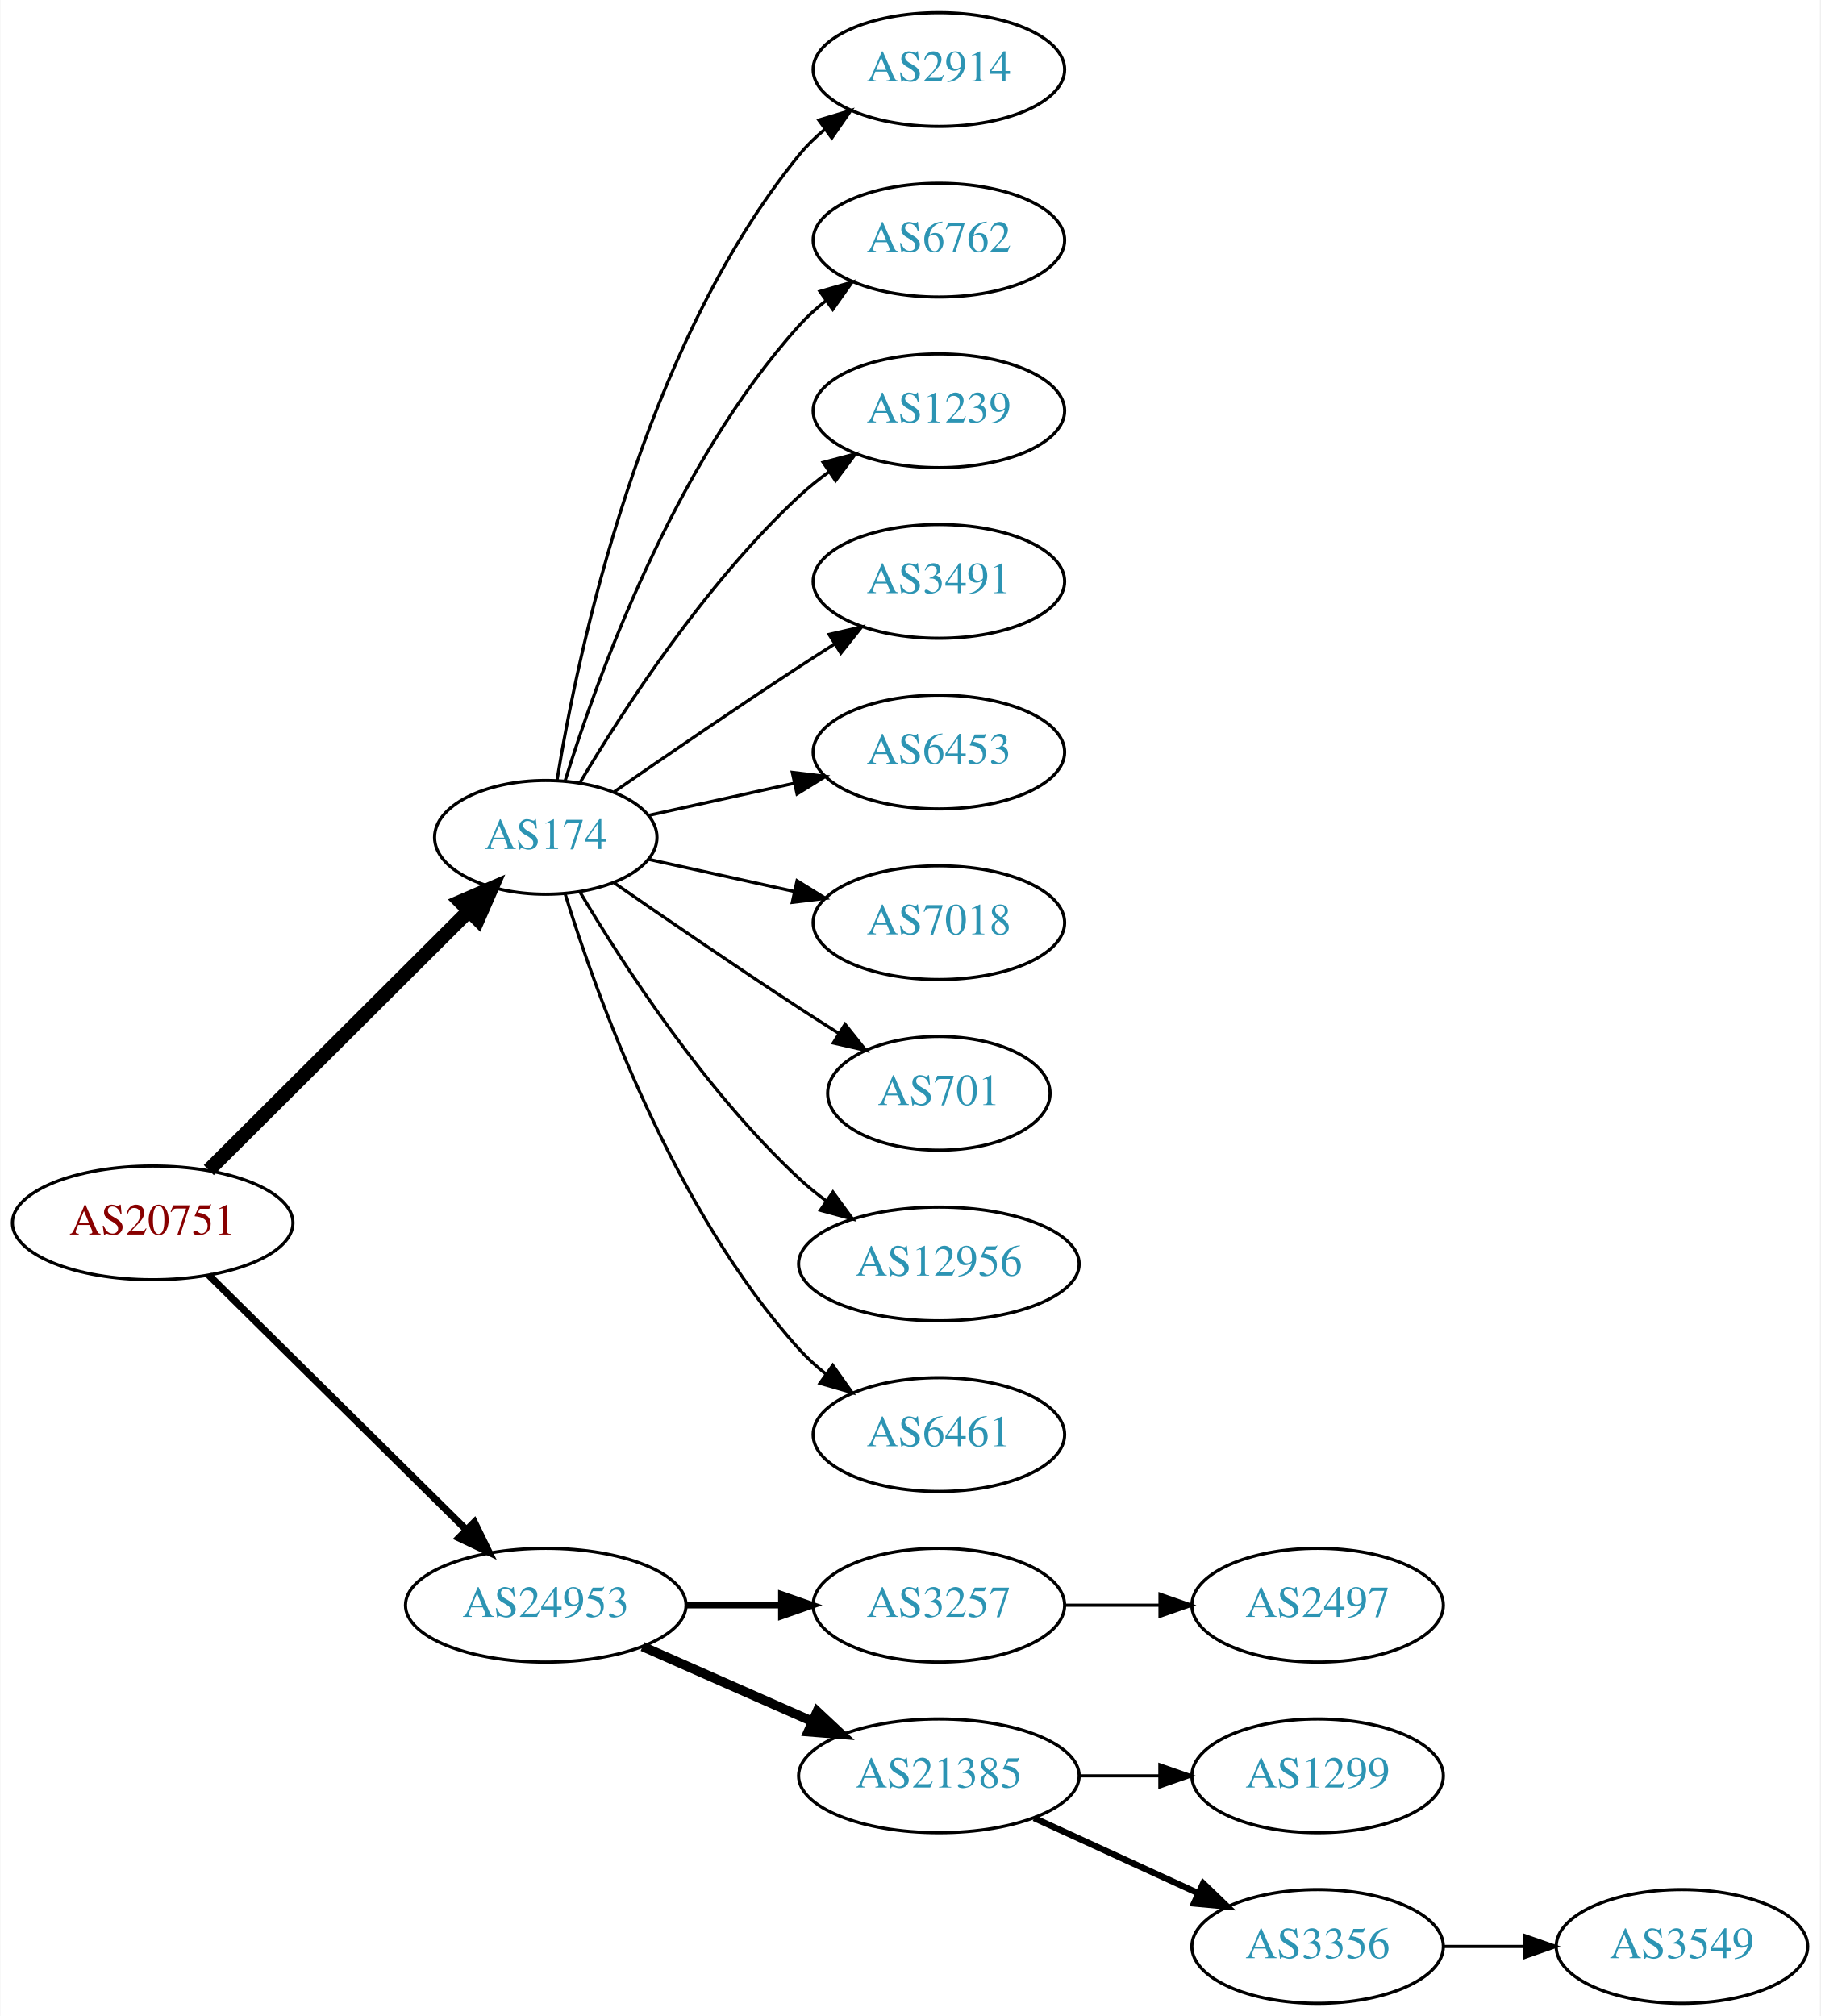
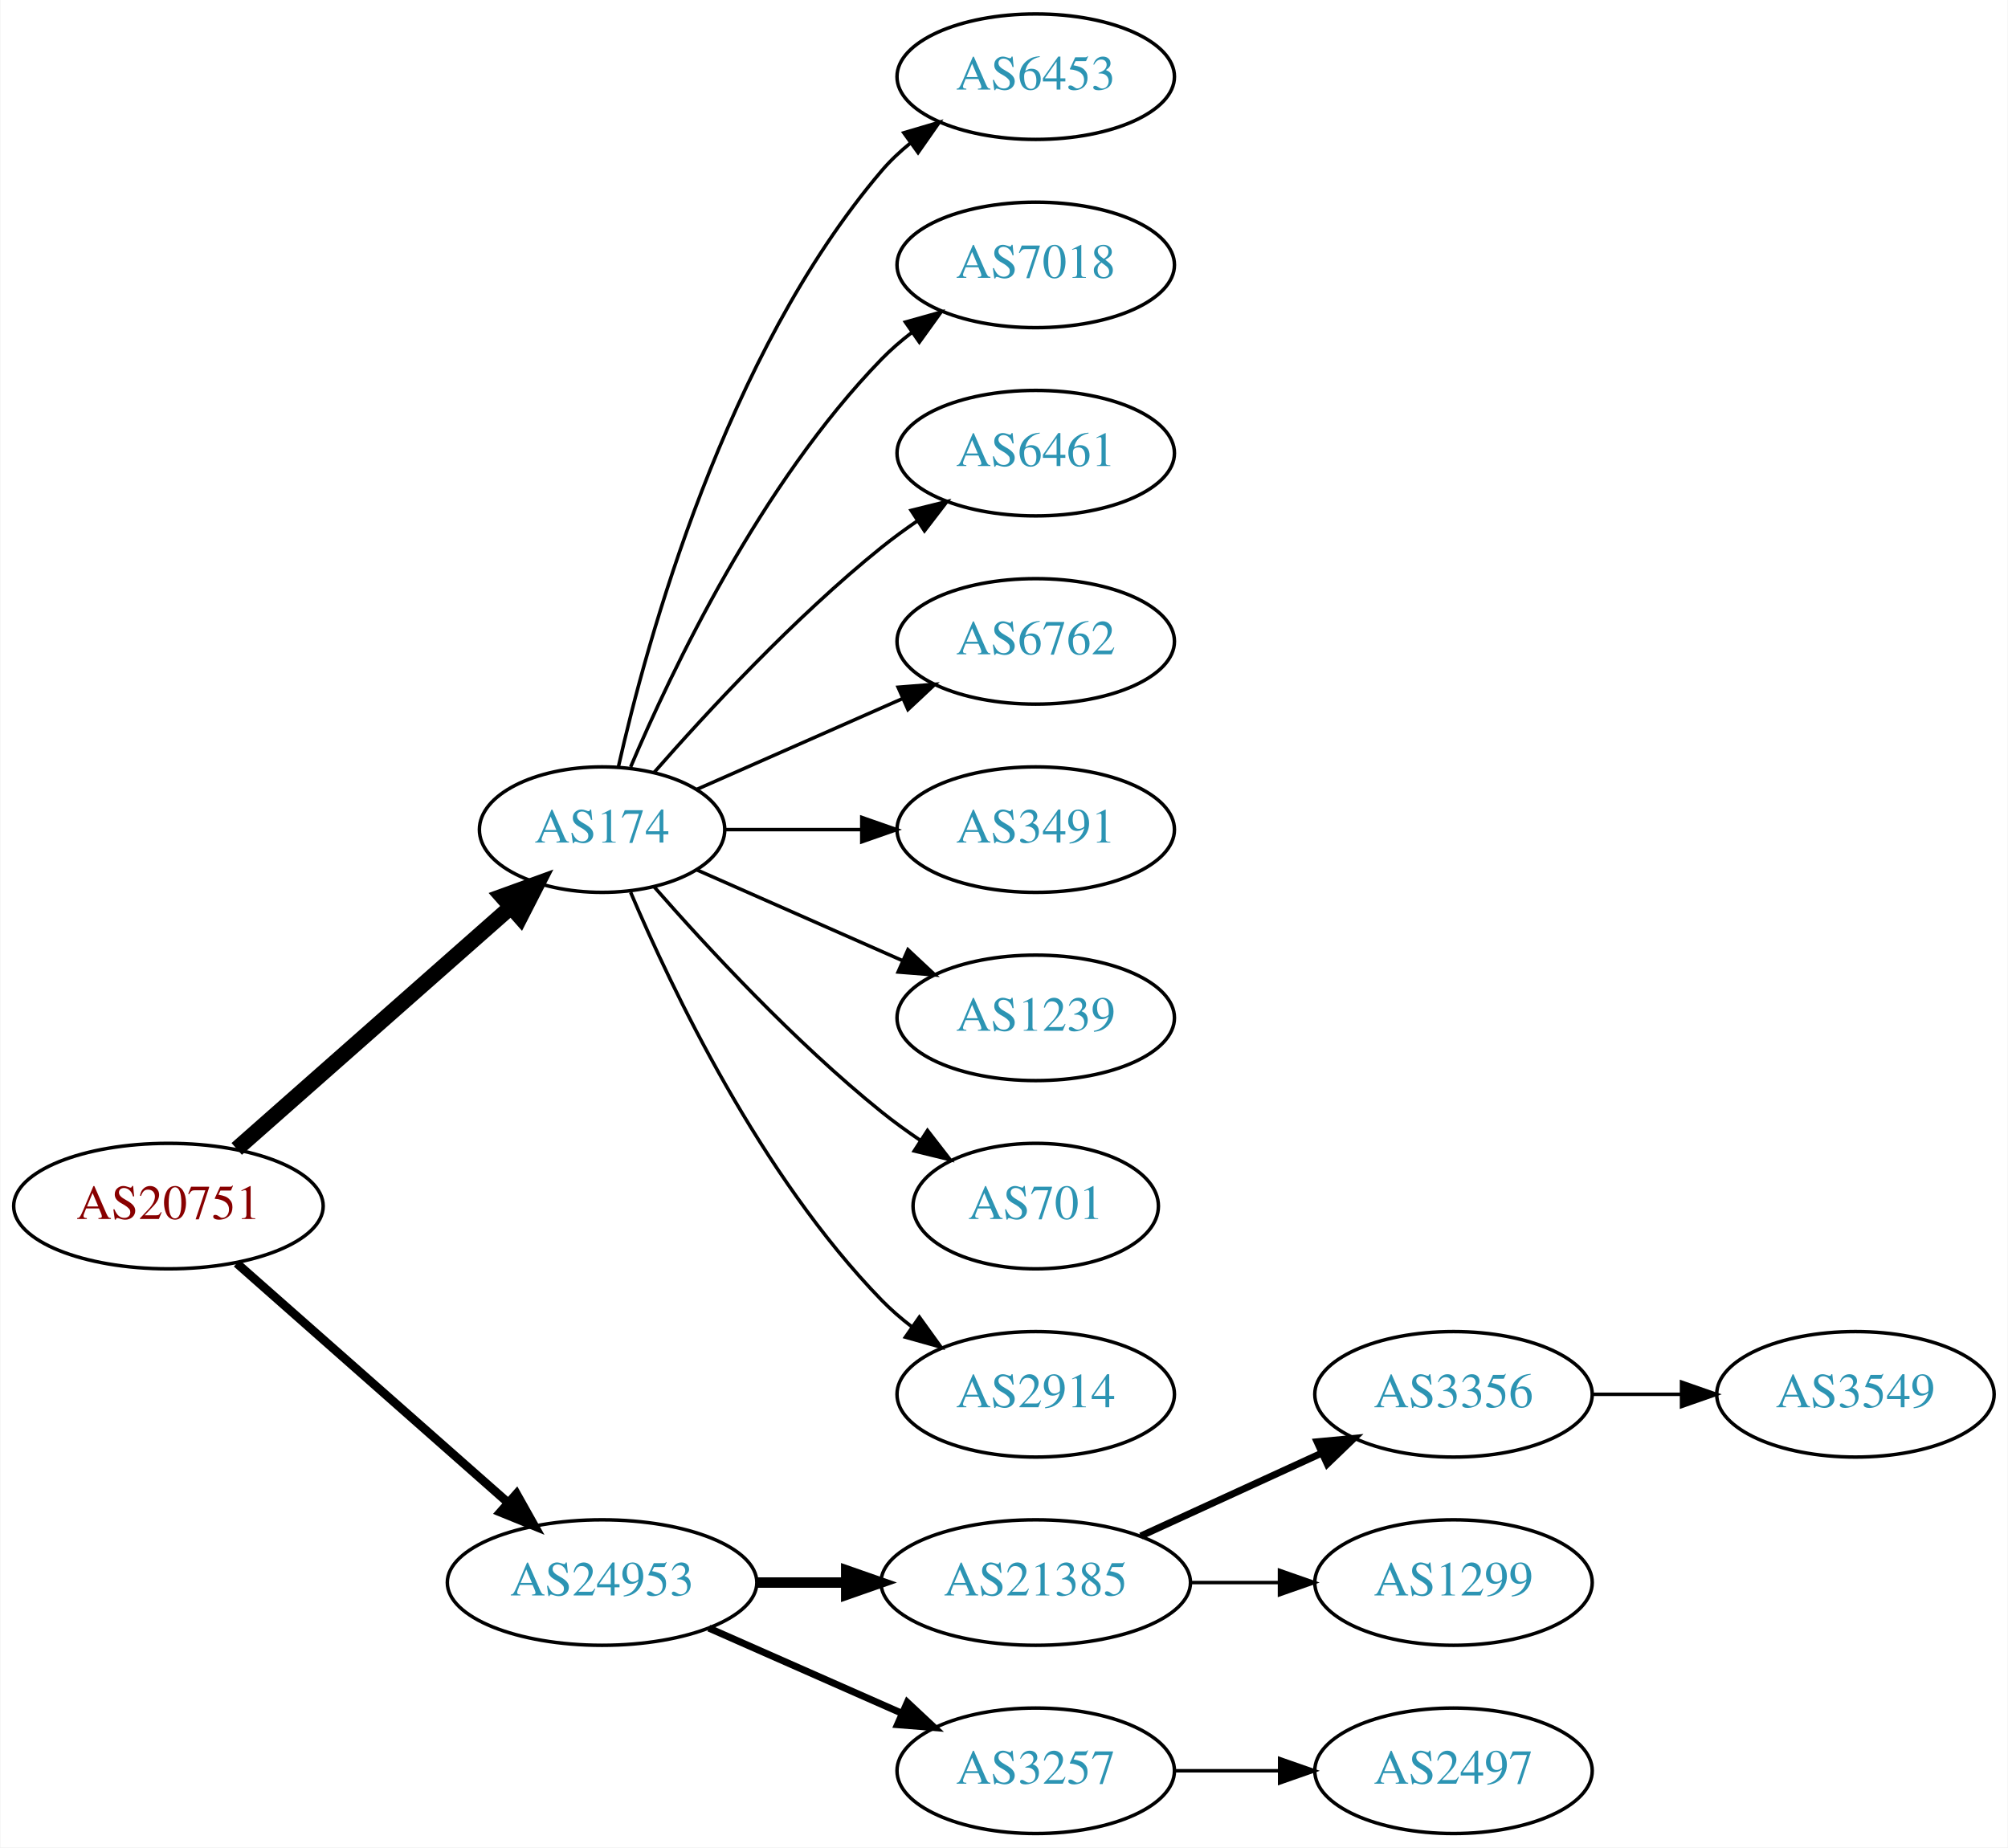
- <svg xmlns="http://www.w3.org/2000/svg" xmlns:xlink="http://www.w3.org/1999/xlink" width="576pt" height="638pt" viewBox="0.00 0.00 575.76 638.00">
-   <g id="graph0" class="graph" transform="scale(1 1) rotate(0) translate(4 634)">
-     <polygon fill="white" stroke="none" points="-4,4 -4,-634 571.762,-634 571.762,4 -4,4" />
+ <svg xmlns="http://www.w3.org/2000/svg" xmlns:xlink="http://www.w3.org/1999/xlink" width="576pt" height="530pt" viewBox="0.00 0.00 575.76 530.00">
+   <g id="graph0" class="graph" transform="scale(1 1) rotate(0) translate(4 526)">
+     <polygon fill="white" stroke="none" points="-4,4 -4,-526 571.762,-526 571.762,4 -4,4" />
    <g id="node1" class="node">
      <g id="a_node1">
        <a xlink:href="/asn/20751" xlink:title="AS20751 ~ AZISTA GmbH [AT]">
-           <ellipse fill="#ffffff" stroke="black" cx="44.196" cy="-247" rx="44.393" ry="18" />
-           <text text-anchor="middle" x="44.196" y="-243.3" font-family="Times,serif" font-size="14.00" fill="#880000">AS20751</text>
+           <ellipse fill="#ffffff" stroke="black" cx="44.196" cy="-180" rx="44.393" ry="18" />
+           <text text-anchor="middle" x="44.196" y="-176.3" font-family="Times,serif" font-size="14.00" fill="#880000">AS20751</text>
        </a>
      </g>
    </g>
    <g id="node2" class="node">
      <g id="a_node2">
        <a xlink:href="/asn/174" xlink:title="AS174 ~ Cogent Communications [US]">
-           <ellipse fill="#ffffff" stroke="black" cx="168.588" cy="-369" rx="35.194" ry="18" />
-           <text text-anchor="middle" x="168.588" y="-365.3" font-family="Times,serif" font-size="14.00" fill="#2c94b3">AS174</text>
+           <ellipse fill="#ffffff" stroke="black" cx="168.588" cy="-288" rx="35.194" ry="18" />
+           <text text-anchor="middle" x="168.588" y="-284.3" font-family="Times,serif" font-size="14.00" fill="#2c94b3">AS174</text>
        </a>
      </g>
    </g>
    <g id="edge1" class="edge">
-       <path fill="none" stroke="black" stroke-width="4.5" d="M61.958,-263.708C83.225,-284.907 120.026,-321.59 144.089,-345.576" />
-       <polygon fill="black" stroke="black" stroke-width="4.5" points="141.556,-348.611 151.418,-352.882 147.116,-343.034 141.556,-348.611" />
+       <path fill="none" stroke="black" stroke-width="4.5" d="M63.785,-196.403C84.722,-214.878 118.868,-245.009 142.24,-265.632" />
+       <polygon fill="black" stroke="black" stroke-width="4.5" points="139.914,-268.832 150.018,-272.496 145.125,-262.927 139.914,-268.832" />
    </g>
    <g id="node3" class="node">
      <g id="a_node3">
        <a xlink:href="/asn/24953" xlink:title="AS24953 ~ AS MACRO: AS-24953 (customers) [AT]">
-           <ellipse fill="#ffffff" stroke="black" cx="168.588" cy="-126" rx="44.393" ry="18" />
-           <text text-anchor="middle" x="168.588" y="-122.3" font-family="Times,serif" font-size="14.00" fill="#2c94b3">AS24953</text>
+           <ellipse fill="#ffffff" stroke="black" cx="168.588" cy="-72" rx="44.393" ry="18" />
+           <text text-anchor="middle" x="168.588" y="-68.3" font-family="Times,serif" font-size="14.00" fill="#2c94b3">AS24953</text>
        </a>
      </g>
    </g>
    <g id="edge2" class="edge">
-       <path fill="none" stroke="black" stroke-width="2.25" d="M61.958,-230.429C82.989,-209.637 119.21,-173.828 143.282,-150.029" />
-       <polygon fill="black" stroke="black" stroke-width="2.25" points="145.986,-152.279 150.636,-142.759 141.064,-147.301 145.986,-152.279" />
+       <path fill="none" stroke="black" stroke-width="2.5" d="M63.785,-163.597C84.482,-145.333 118.089,-115.678 141.434,-95.079" />
+       <polygon fill="black" stroke="black" stroke-width="2.5" points="144.043,-97.444 149.226,-88.203 139.412,-92.195 144.043,-97.444" />
    </g>
    <g id="node4" class="node">
      <g id="a_node4">
-         <a xlink:href="/asn/2914" xlink:title="AS2914 ~ NTT America, Inc. [US]">
-           <ellipse fill="#ffffff" stroke="black" cx="292.98" cy="-612" rx="39.794" ry="18" />
-           <text text-anchor="middle" x="292.98" y="-608.3" font-family="Times,serif" font-size="14.00" fill="#2c94b3">AS2914</text>
+         <a xlink:href="/asn/6453" xlink:title="AS6453 ~ TATA COMMUNICATIONS (AMERICA) INC [US]">
+           <ellipse fill="#ffffff" stroke="black" cx="292.98" cy="-504" rx="39.794" ry="18" />
+           <text text-anchor="middle" x="292.98" y="-500.3" font-family="Times,serif" font-size="14.00" fill="#2c94b3">AS6453</text>
        </a>
      </g>
    </g>
    <g id="edge3" class="edge">
-       <path fill="none" stroke="black" d="M172.169,-387.178C178.624,-426.997 198.695,-523.286 248.784,-585 251.153,-587.918 253.926,-590.612 256.903,-593.075" />
-       <polygon fill="black" stroke="black" points="254.978,-596.003 265.125,-599.052 259.094,-590.341 254.978,-596.003" />
+       <path fill="none" stroke="black" d="M173.282,-306.075C181.422,-342.148 203.855,-424.14 248.784,-477 251.219,-479.864 254.035,-482.521 257.04,-484.961" />
+       <polygon fill="black" stroke="black" points="255.139,-487.905 265.3,-490.906 259.228,-482.224 255.139,-487.905" />
    </g>
    <g id="node5" class="node">
      <g id="a_node5">
-         <a xlink:href="/asn/6762" xlink:title="AS6762 ~ TELECOM ITALIA SPARKLE S.p.A. [IT]">
-           <ellipse fill="#ffffff" stroke="black" cx="292.98" cy="-558" rx="39.794" ry="18" />
-           <text text-anchor="middle" x="292.98" y="-554.3" font-family="Times,serif" font-size="14.00" fill="#2c94b3">AS6762</text>
+         <a xlink:href="/asn/7018" xlink:title="AS7018 ~ AT&amp;T Services, Inc. [US]">
+           <ellipse fill="#ffffff" stroke="black" cx="292.98" cy="-450" rx="39.794" ry="18" />
+           <text text-anchor="middle" x="292.98" y="-446.3" font-family="Times,serif" font-size="14.00" fill="#2c94b3">AS7018</text>
        </a>
      </g>
    </g>
    <g id="edge4" class="edge">
-       <path fill="none" stroke="black" d="M174.726,-386.94C184.629,-418.979 208.966,-486.812 248.784,-531 251.3,-533.792 254.172,-536.401 257.211,-538.812" />
-       <polygon fill="black" stroke="black" points="255.34,-541.776 265.519,-544.715 259.394,-536.07 255.34,-541.776" />
+       <path fill="none" stroke="black" d="M176.779,-305.975C188.546,-333.682 214.12,-387.348 248.784,-423 251.404,-425.695 254.345,-428.239 257.428,-430.608" />
+       <polygon fill="black" stroke="black" points="255.594,-433.597 265.796,-436.455 259.603,-427.859 255.594,-433.597" />
    </g>
    <g id="node6" class="node">
      <g id="a_node6">
-         <a xlink:href="/asn/1239" xlink:title="AS1239 ~ Sprint [US]">
-           <ellipse fill="#ffffff" stroke="black" cx="292.98" cy="-504" rx="39.794" ry="18" />
-           <text text-anchor="middle" x="292.98" y="-500.3" font-family="Times,serif" font-size="14.00" fill="#2c94b3">AS1239</text>
+         <a xlink:href="/asn/6461" xlink:title="AS6461 ~ ZAYO-6461 [US]">
+           <ellipse fill="#ffffff" stroke="black" cx="292.98" cy="-396" rx="39.794" ry="18" />
+           <text text-anchor="middle" x="292.98" y="-392.3" font-family="Times,serif" font-size="14.00" fill="#2c94b3">AS6461</text>
        </a>
      </g>
    </g>
    <g id="edge5" class="edge">
-       <path fill="none" stroke="black" d="M179.401,-386.279C192.907,-409.011 218.967,-449.314 248.784,-477 251.691,-479.699 254.904,-482.28 258.228,-484.703" />
-       <polygon fill="black" stroke="black" points="256.363,-487.667 266.606,-490.375 260.287,-481.87 256.363,-487.667" />
+       <path fill="none" stroke="black" d="M183.462,-304.345C198.532,-321.559 223.81,-348.901 248.784,-369 252.04,-371.62 255.565,-374.192 259.149,-376.646" />
+       <polygon fill="black" stroke="black" points="257.237,-379.577 267.522,-382.121 261.068,-373.719 257.237,-379.577" />
    </g>
    <g id="node7" class="node">
      <g id="a_node7">
-         <a xlink:href="/asn/3491" xlink:title="AS3491 ~ PCCW Global, Inc. [US]">
-           <ellipse fill="#ffffff" stroke="black" cx="292.98" cy="-450" rx="39.794" ry="18" />
-           <text text-anchor="middle" x="292.98" y="-446.3" font-family="Times,serif" font-size="14.00" fill="#2c94b3">AS3491</text>
+         <a xlink:href="/asn/6762" xlink:title="AS6762 ~ TELECOM ITALIA SPARKLE S.p.A. [IT]">
+           <ellipse fill="#ffffff" stroke="black" cx="292.98" cy="-342" rx="39.794" ry="18" />
+           <text text-anchor="middle" x="292.98" y="-338.3" font-family="Times,serif" font-size="14.00" fill="#2c94b3">AS6762</text>
        </a>
      </g>
    </g>
    <g id="edge6" class="edge">
-       <path fill="none" stroke="black" d="M190.279,-383.44C206.17,-394.449 228.721,-409.897 248.784,-423 252.366,-425.339 256.137,-427.759 259.897,-430.144" />
-       <polygon fill="black" stroke="black" points="258.23,-433.231 268.558,-435.596 261.959,-427.307 258.23,-433.231" />
+       <path fill="none" stroke="black" d="M195.844,-299.584C213.03,-307.167 235.743,-317.188 254.777,-325.586" />
+       <polygon fill="black" stroke="black" points="253.503,-328.849 264.065,-329.684 256.329,-322.445 253.503,-328.849" />
    </g>
    <g id="node8" class="node">
      <g id="a_node8">
-         <a xlink:href="/asn/6453" xlink:title="AS6453 ~ TATA COMMUNICATIONS (AMERICA) INC [US]">
-           <ellipse fill="#ffffff" stroke="black" cx="292.98" cy="-396" rx="39.794" ry="18" />
-           <text text-anchor="middle" x="292.98" y="-392.3" font-family="Times,serif" font-size="14.00" fill="#2c94b3">AS6453</text>
+         <a xlink:href="/asn/3491" xlink:title="AS3491 ~ PCCW Global, Inc. [US]">
+           <ellipse fill="#ffffff" stroke="black" cx="292.98" cy="-288" rx="39.794" ry="18" />
+           <text text-anchor="middle" x="292.98" y="-284.3" font-family="Times,serif" font-size="14.00" fill="#2c94b3">AS3491</text>
        </a>
      </g>
    </g>
    <g id="edge7" class="edge">
-       <path fill="none" stroke="black" d="M201.107,-375.953C215.168,-379.055 231.986,-382.765 247.31,-386.146" />
-       <polygon fill="black" stroke="black" points="246.601,-389.573 257.12,-388.31 248.109,-382.738 246.601,-389.573" />
+       <path fill="none" stroke="black" d="M204.007,-288C216.058,-288 229.834,-288 242.852,-288" />
+       <polygon fill="black" stroke="black" points="243.081,-291.5 253.081,-288 243.081,-284.5 243.081,-291.5" />
    </g>
    <g id="node9" class="node">
      <g id="a_node9">
-         <a xlink:href="/asn/7018" xlink:title="AS7018 ~ AT&amp;T Services, Inc. [US]">
-           <ellipse fill="#ffffff" stroke="black" cx="292.98" cy="-342" rx="39.794" ry="18" />
-           <text text-anchor="middle" x="292.98" y="-338.3" font-family="Times,serif" font-size="14.00" fill="#2c94b3">AS7018</text>
+         <a xlink:href="/asn/1239" xlink:title="AS1239 ~ Sprint [US]">
+           <ellipse fill="#ffffff" stroke="black" cx="292.98" cy="-234" rx="39.794" ry="18" />
+           <text text-anchor="middle" x="292.98" y="-230.3" font-family="Times,serif" font-size="14.00" fill="#2c94b3">AS1239</text>
        </a>
      </g>
    </g>
    <g id="edge8" class="edge">
-       <path fill="none" stroke="black" d="M201.107,-362.047C215.168,-358.945 231.986,-355.235 247.31,-351.854" />
-       <polygon fill="black" stroke="black" points="248.109,-355.262 257.12,-349.69 246.601,-348.427 248.109,-355.262" />
+       <path fill="none" stroke="black" d="M195.844,-276.416C213.03,-268.833 235.743,-258.812 254.777,-250.414" />
+       <polygon fill="black" stroke="black" points="256.329,-253.555 264.065,-246.316 253.503,-247.151 256.329,-253.555" />
    </g>
    <g id="node10" class="node">
      <g id="a_node10">
        <a xlink:href="/asn/701" xlink:title="AS701 ~ UUNET [US]">
-           <ellipse fill="#ffffff" stroke="black" cx="292.98" cy="-288" rx="35.194" ry="18" />
-           <text text-anchor="middle" x="292.98" y="-284.3" font-family="Times,serif" font-size="14.00" fill="#2c94b3">AS701</text>
+           <ellipse fill="#ffffff" stroke="black" cx="292.98" cy="-180" rx="35.194" ry="18" />
+           <text text-anchor="middle" x="292.98" y="-176.3" font-family="Times,serif" font-size="14.00" fill="#2c94b3">AS701</text>
        </a>
      </g>
    </g>
    <g id="edge9" class="edge">
-       <path fill="none" stroke="black" d="M190.279,-354.56C206.17,-343.551 228.721,-328.103 248.784,-315 252.829,-312.358 257.114,-309.615 261.354,-306.933" />
-       <polygon fill="black" stroke="black" points="263.291,-309.85 269.898,-301.568 259.568,-303.921 263.291,-309.85" />
+       <path fill="none" stroke="black" d="M183.462,-271.655C198.532,-254.441 223.81,-227.099 248.784,-207 252.289,-204.179 256.107,-201.413 259.975,-198.792" />
+       <polygon fill="black" stroke="black" points="261.933,-201.694 268.421,-193.318 258.126,-195.82 261.933,-201.694" />
    </g>
    <g id="node11" class="node">
      <g id="a_node11">
-         <a xlink:href="/asn/12956" xlink:title="AS12956 ~ TELXIUS [ES]">
-           <ellipse fill="#ffffff" stroke="black" cx="292.98" cy="-234" rx="44.393" ry="18" />
-           <text text-anchor="middle" x="292.98" y="-230.3" font-family="Times,serif" font-size="14.00" fill="#2c94b3">AS12956</text>
+         <a xlink:href="/asn/2914" xlink:title="AS2914 ~ NTT America, Inc. [US]">
+           <ellipse fill="#ffffff" stroke="black" cx="292.98" cy="-126" rx="39.794" ry="18" />
+           <text text-anchor="middle" x="292.98" y="-122.3" font-family="Times,serif" font-size="14.00" fill="#2c94b3">AS2914</text>
        </a>
      </g>
    </g>
    <g id="edge10" class="edge">
-       <path fill="none" stroke="black" d="M179.401,-351.721C192.907,-328.989 218.967,-288.686 248.784,-261 251.391,-258.58 254.244,-256.254 257.203,-254.052" />
-       <polygon fill="black" stroke="black" points="259.451,-256.754 265.703,-248.2 255.481,-250.988 259.451,-256.754" />
+       <path fill="none" stroke="black" d="M176.779,-270.025C188.546,-242.318 214.12,-188.652 248.784,-153 251.404,-150.305 254.345,-147.761 257.428,-145.392" />
+       <polygon fill="black" stroke="black" points="259.603,-148.141 265.796,-139.545 255.594,-142.403 259.603,-148.141" />
    </g>
    <g id="node12" class="node">
      <g id="a_node12">
-         <a xlink:href="/asn/6461" xlink:title="AS6461 ~ Zayo Bandwidth [US]">
-           <ellipse fill="#ffffff" stroke="black" cx="292.98" cy="-180" rx="39.794" ry="18" />
-           <text text-anchor="middle" x="292.98" y="-176.3" font-family="Times,serif" font-size="14.00" fill="#2c94b3">AS6461</text>
+         <a xlink:href="/asn/21385" xlink:title="AS21385 ~ Trusted Network GmbH [DE]">
+           <ellipse fill="#ffffff" stroke="black" cx="292.98" cy="-72" rx="44.393" ry="18" />
+           <text text-anchor="middle" x="292.98" y="-68.3" font-family="Times,serif" font-size="14.00" fill="#2c94b3">AS21385</text>
        </a>
      </g>
    </g>
    <g id="edge11" class="edge">
-       <path fill="none" stroke="black" d="M174.726,-351.06C184.629,-319.021 208.966,-251.188 248.784,-207 251.3,-204.208 254.172,-201.599 257.211,-199.188" />
-       <polygon fill="black" stroke="black" points="259.394,-201.93 265.519,-193.285 255.34,-196.224 259.394,-201.93" />
+       <path fill="none" stroke="black" stroke-width="3" d="M213.084,-72C221.29,-72 229.961,-72 238.434,-72" />
+       <polygon fill="black" stroke="black" stroke-width="3" points="238.625,-75.5 248.625,-72 238.625,-68.5 238.625,-75.5" />
    </g>
    <g id="node13" class="node">
      <g id="a_node13">
        <a xlink:href="/asn/3257" xlink:title="AS3257 ~ GTT [DE]">
-           <ellipse fill="#ffffff" stroke="black" cx="292.98" cy="-126" rx="39.794" ry="18" />
-           <text text-anchor="middle" x="292.98" y="-122.3" font-family="Times,serif" font-size="14.00" fill="#2c94b3">AS3257</text>
+           <ellipse fill="#ffffff" stroke="black" cx="292.98" cy="-18" rx="39.794" ry="18" />
+           <text text-anchor="middle" x="292.98" y="-14.3" font-family="Times,serif" font-size="14.00" fill="#2c94b3">AS3257</text>
        </a>
      </g>
    </g>
    <g id="edge12" class="edge">
-       <path fill="none" stroke="black" stroke-width="2" d="M213.084,-126C222.773,-126 233.11,-126 243.002,-126" />
-       <polygon fill="black" stroke="black" stroke-width="2" points="243.105,-129.5 253.105,-126 243.105,-122.5 243.105,-129.5" />
+       <path fill="none" stroke="black" stroke-width="2" d="M199.216,-58.928C215.81,-51.606 236.67,-42.403 254.403,-34.579" />
+       <polygon fill="black" stroke="black" stroke-width="2" points="256.151,-37.634 263.887,-30.395 253.325,-31.23 256.151,-37.634" />
    </g>
    <g id="node14" class="node">
      <g id="a_node14">
-         <a xlink:href="/asn/21385" xlink:title="AS21385 ~ Trusted Network GmbH [DE]">
-           <ellipse fill="#ffffff" stroke="black" cx="292.98" cy="-72" rx="44.393" ry="18" />
-           <text text-anchor="middle" x="292.98" y="-68.3" font-family="Times,serif" font-size="14.00" fill="#2c94b3">AS21385</text>
+         <a xlink:href="/asn/3356" xlink:title="AS3356 ~ Level 3 Parent, LLC [US]">
+           <ellipse fill="#ffffff" stroke="black" cx="412.823" cy="-126" rx="39.794" ry="18" />
+           <text text-anchor="middle" x="412.823" y="-122.3" font-family="Times,serif" font-size="14.00" fill="#2c94b3">AS3356</text>
        </a>
      </g>
    </g>
    <g id="edge13" class="edge">
-       <path fill="none" stroke="black" stroke-width="3" d="M199.216,-112.928C215.333,-105.817 235.473,-96.931 252.865,-89.258" />
-       <polygon fill="black" stroke="black" stroke-width="3" points="254.465,-92.377 262.201,-85.139 251.639,-85.973 254.465,-92.377" />
+       <path fill="none" stroke="black" stroke-width="2" d="M323.11,-85.348C338.721,-92.502 358.119,-101.391 374.791,-109.03" />
+       <polygon fill="black" stroke="black" stroke-width="2" points="373.694,-112.378 384.243,-113.362 376.61,-106.014 373.694,-112.378" />
    </g>
    <g id="node15" class="node">
      <g id="a_node15">
-         <a xlink:href="/asn/2497" xlink:title="AS2497 ~ Internet Initiative Japan Inc. [JP]">
-           <ellipse fill="#ffffff" stroke="black" cx="412.823" cy="-126" rx="39.794" ry="18" />
-           <text text-anchor="middle" x="412.823" y="-122.3" font-family="Times,serif" font-size="14.00" fill="#2c94b3">AS2497</text>
-         </a>
-       </g>
-     </g>
-     <g id="edge14" class="edge">
-       <path fill="none" stroke="black" d="M332.893,-126C342.446,-126 352.796,-126 362.759,-126" />
-       <polygon fill="black" stroke="black" points="362.951,-129.5 372.951,-126 362.951,-122.5 362.951,-129.5" />
-     </g>
-     <g id="node16" class="node">
-       <g id="a_node16">
        <a xlink:href="/asn/1299" xlink:title="AS1299 ~ Telia Carrier [EU]">
          <ellipse fill="#ffffff" stroke="black" cx="412.823" cy="-72" rx="39.794" ry="18" />
          <text text-anchor="middle" x="412.823" y="-68.3" font-family="Times,serif" font-size="14.00" fill="#2c94b3">AS1299</text>
        </a>
      </g>
    </g>
-     <g id="edge15" class="edge">
+     <g id="edge14" class="edge">
      <path fill="none" stroke="black" d="M337.191,-72C345.504,-72 354.267,-72 362.749,-72" />
      <polygon fill="black" stroke="black" points="362.908,-75.5 372.908,-72 362.908,-68.5 362.908,-75.5" />
    </g>
    <g id="node17" class="node">
      <g id="a_node17">
-         <a xlink:href="/asn/3356" xlink:title="AS3356 ~ Level 3 Parent, LLC [US]">
+         <a xlink:href="/asn/2497" xlink:title="AS2497 ~ Internet Initiative Japan Inc. [JP]">
          <ellipse fill="#ffffff" stroke="black" cx="412.823" cy="-18" rx="39.794" ry="18" />
-           <text text-anchor="middle" x="412.823" y="-14.3" font-family="Times,serif" font-size="14.00" fill="#2c94b3">AS3356</text>
+           <text text-anchor="middle" x="412.823" y="-14.3" font-family="Times,serif" font-size="14.00" fill="#2c94b3">AS2497</text>
        </a>
      </g>
    </g>
    <g id="edge16" class="edge">
-       <path fill="none" stroke="black" stroke-width="2" d="M323.11,-58.652C338.721,-51.498 358.119,-42.609 374.791,-34.969" />
-       <polygon fill="black" stroke="black" stroke-width="2" points="376.61,-37.986 384.243,-30.638 373.694,-31.622 376.61,-37.986" />
-     </g>
-     <g id="node18" class="node">
-       <g id="a_node18">
+       <path fill="none" stroke="black" d="M332.893,-18C342.446,-18 352.796,-18 362.759,-18" />
+       <polygon fill="black" stroke="black" points="362.951,-21.5 372.951,-18 362.951,-14.5 362.951,-21.5" />
+     </g>
+     <g id="node16" class="node">
+       <g id="a_node16">
        <a xlink:href="/asn/3549" xlink:title="AS3549 ~ Level 3 Parent, LLC [US]">
-           <ellipse fill="#ffffff" stroke="black" cx="528.116" cy="-18" rx="39.794" ry="18" />
-           <text text-anchor="middle" x="528.116" y="-14.3" font-family="Times,serif" font-size="14.00" fill="#2c94b3">AS3549</text>
-         </a>
-       </g>
-     </g>
-     <g id="edge17" class="edge">
-       <path fill="none" stroke="black" d="M452.495,-18C460.698,-18 469.462,-18 477.994,-18" />
-       <polygon fill="black" stroke="black" points="478.233,-21.5 488.233,-18 478.233,-14.5 478.233,-21.5" />
+           <ellipse fill="#ffffff" stroke="black" cx="528.116" cy="-126" rx="39.794" ry="18" />
+           <text text-anchor="middle" x="528.116" y="-122.3" font-family="Times,serif" font-size="14.00" fill="#2c94b3">AS3549</text>
+         </a>
+       </g>
+     </g>
+     <g id="edge15" class="edge">
+       <path fill="none" stroke="black" d="M452.495,-126C460.698,-126 469.462,-126 477.994,-126" />
+       <polygon fill="black" stroke="black" points="478.233,-129.5 488.233,-126 478.233,-122.5 478.233,-129.5" />
    </g>
  </g>
</svg>
